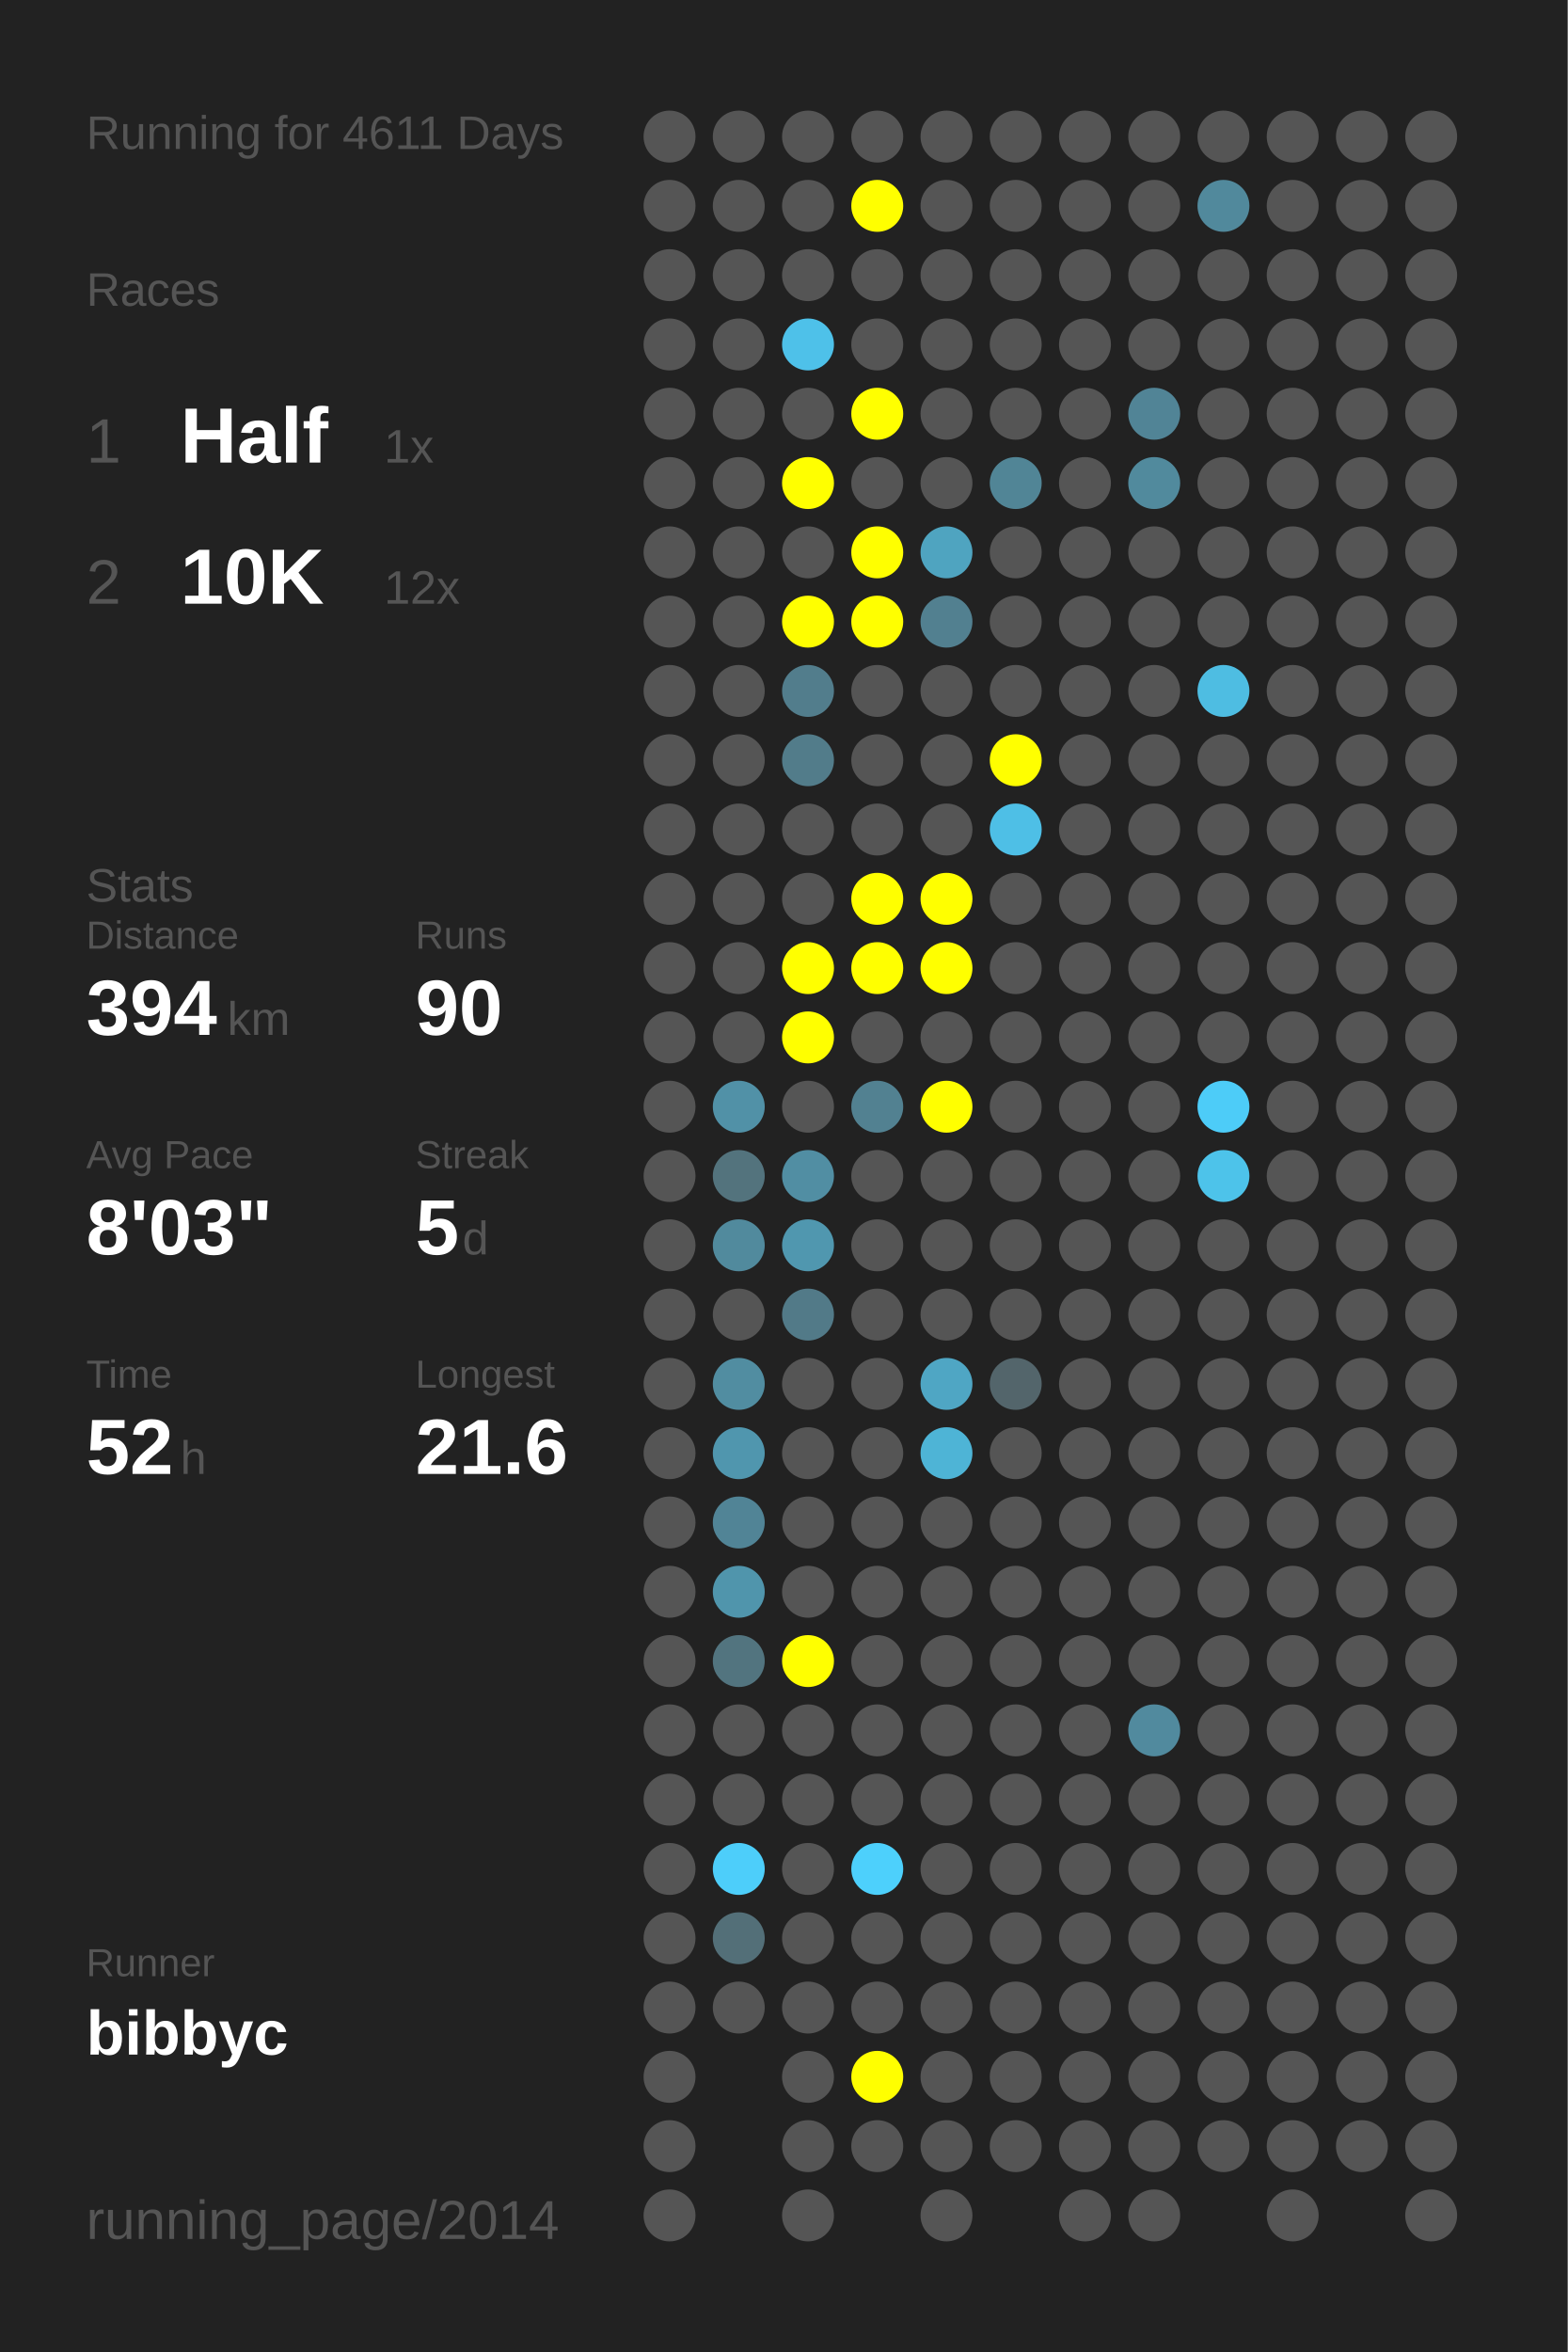
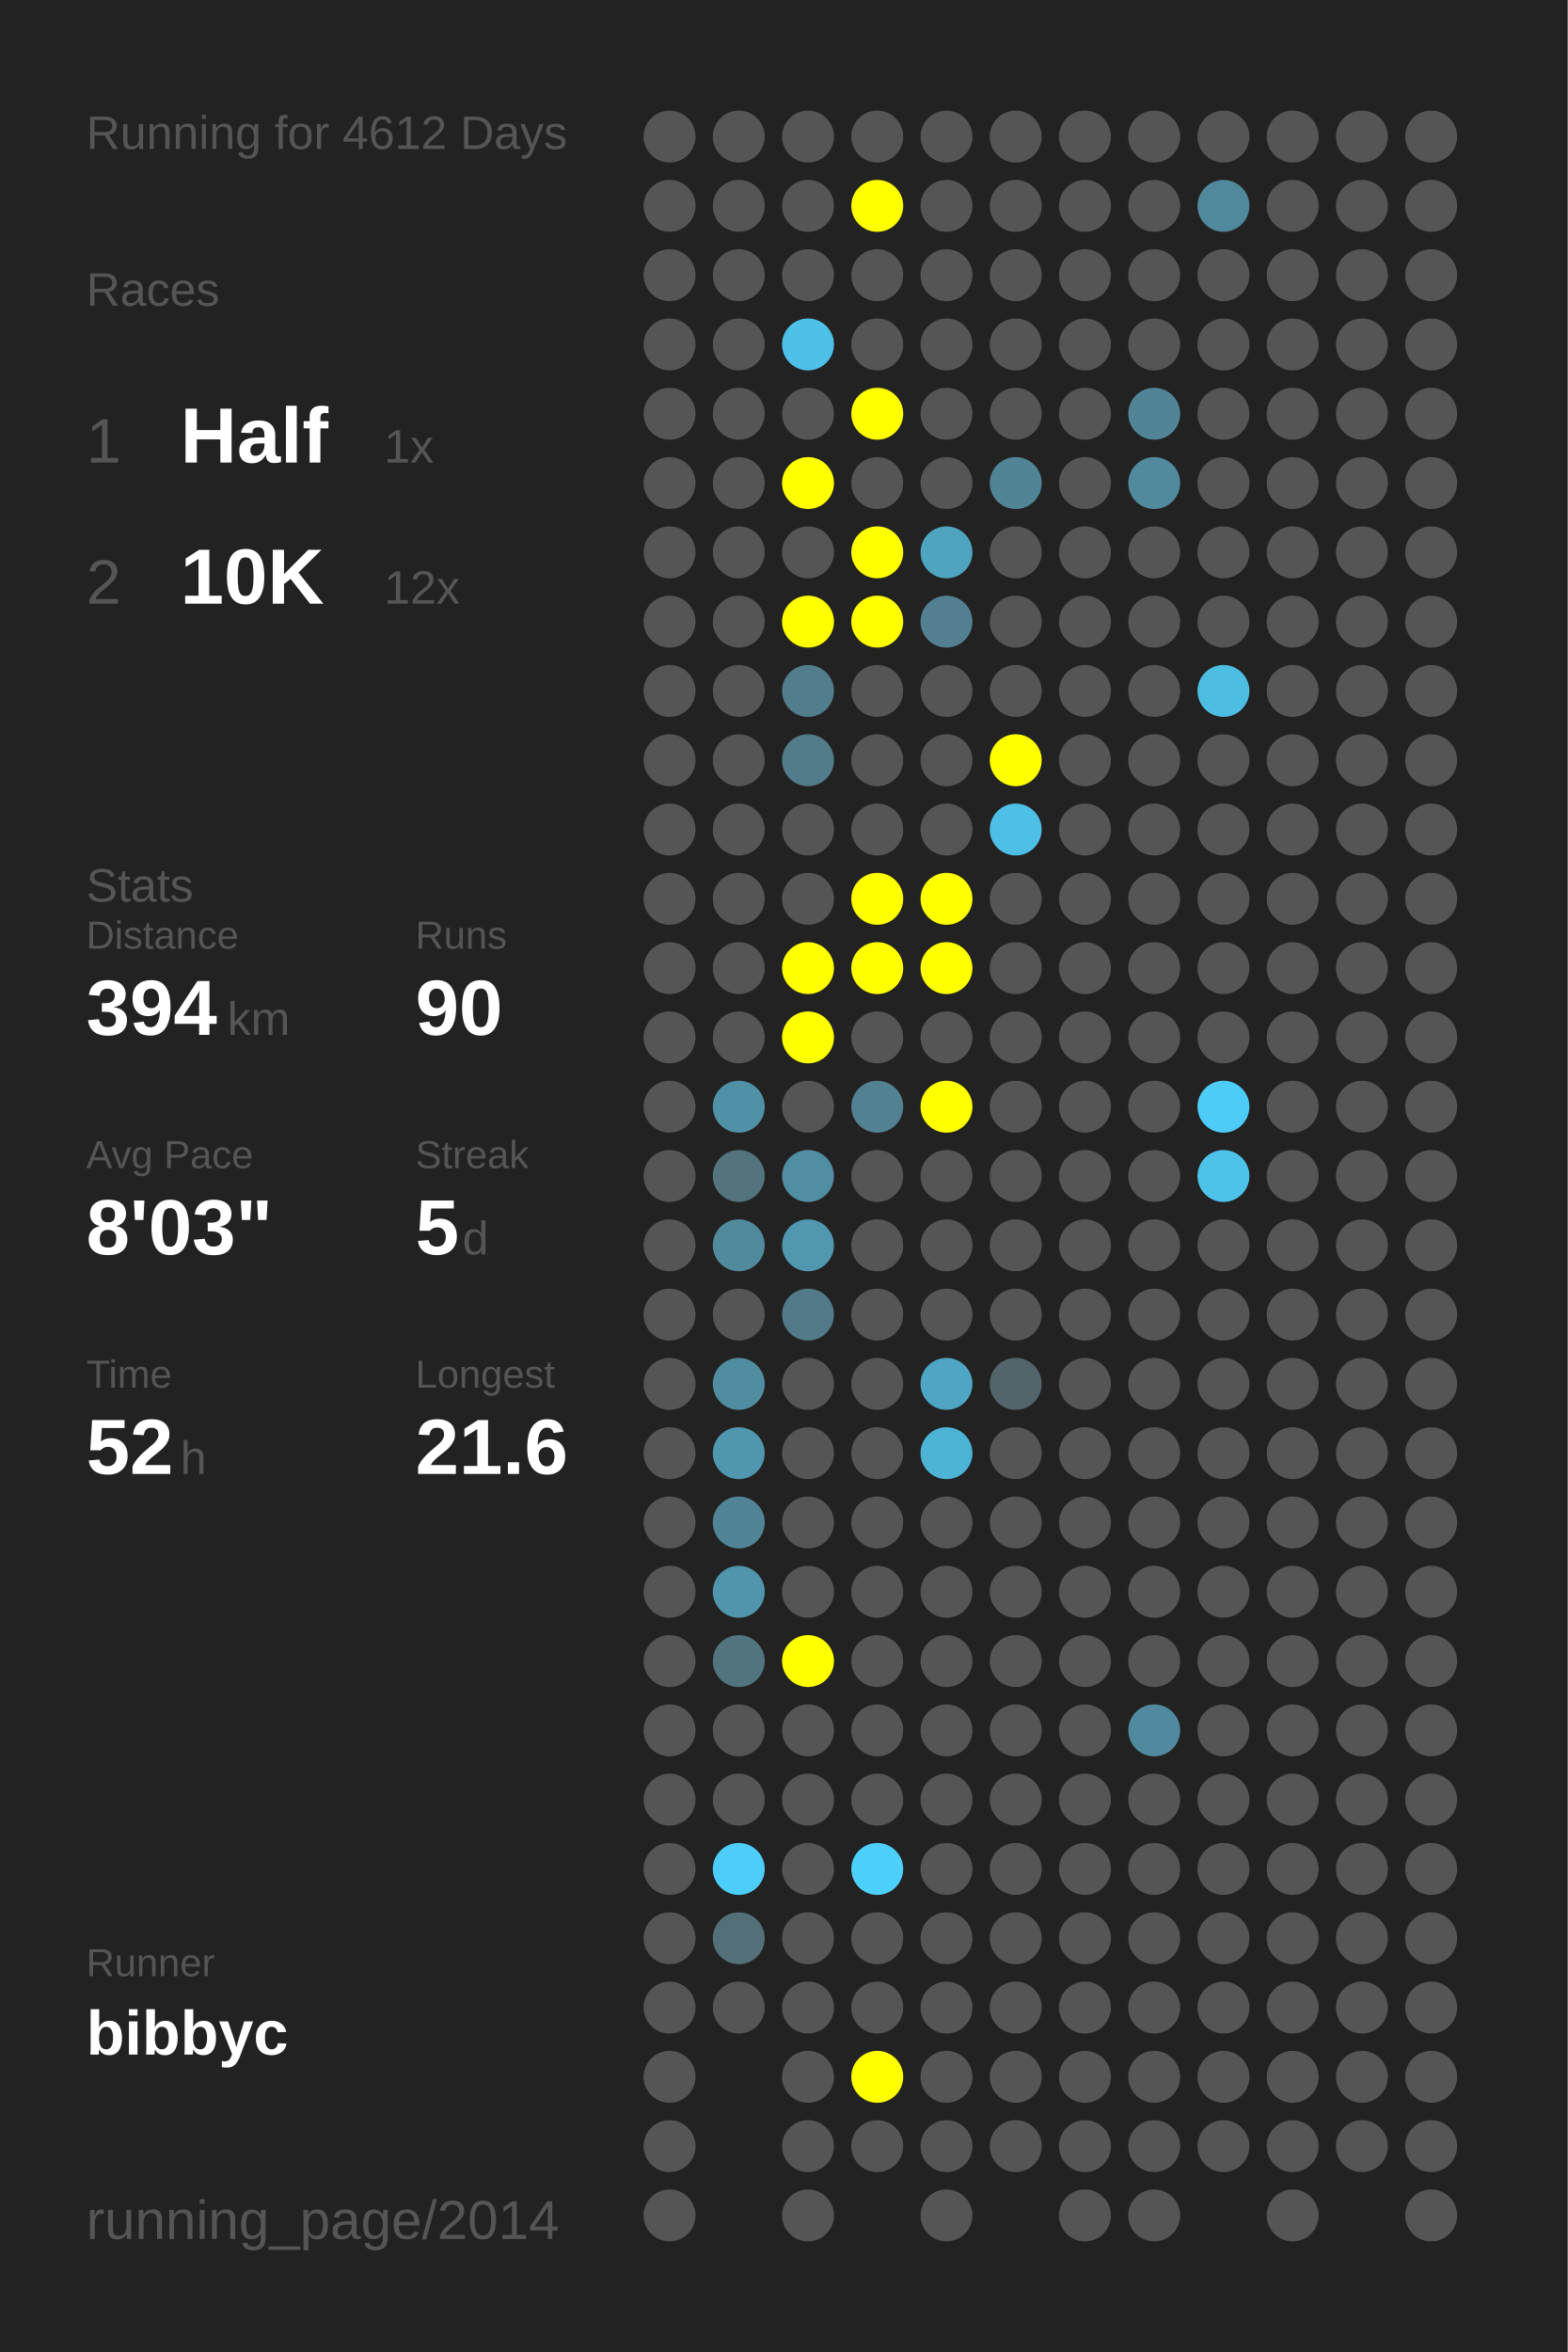
<svg xmlns="http://www.w3.org/2000/svg" baseProfile="full" height="300mm" version="1.1" viewBox="0,0,200,300" width="200mm">
  <defs />
  <rect fill="#222222" height="300" width="200" x="0" y="0" />
-   <text fill="#555555" style="font-size:6px; font-family:Arial;" x="11" y="19">Running for 4611 Days</text>
+   <text fill="#555555" style="font-size:6px; font-family:Arial;" x="11" y="19">Running for 4612 Days</text>
  <text fill="#555555" style="font-size:6px; font-family:Arial;" x="11" y="39">Races</text>
  <text fill="#555555" style="font-size:8px; font-family:Arial;" x="11" y="59">1</text>
  <text fill="#FFFFFF" style="font-size:10px; font-family:Arial; font-weight:bold;" x="23" y="59">Half</text>
  <text fill="#555555" style="font-size:6px; font-family:Arial;" x="49" y="59">1x</text>
  <text fill="#555555" style="font-size:8px; font-family:Arial;" x="11" y="77">2</text>
  <text fill="#FFFFFF" style="font-size:10px; font-family:Arial; font-weight:bold;" x="23" y="77">10K</text>
  <text fill="#555555" style="font-size:6px; font-family:Arial;" x="49" y="77">12x</text>
  <text fill="#555555" style="font-size:6px; font-family:Arial;" x="11" y="115">Stats</text>
  <text fill="#555555" style="font-size:5px; font-family:Arial;" x="11" y="121">Distance</text>
  <text fill="#FFFFFF" style="font-size:10px; font-family:Arial; font-weight:bold;" x="11" y="132">394</text>
  <text fill="#555555" style="font-size:6px; font-family:Arial;" x="29" y="132">km</text>
  <text fill="#555555" style="font-size:5px; font-family:Arial;" x="53" y="121">Runs</text>
  <text fill="#FFFFFF" style="font-size:10px; font-family:Arial; font-weight:bold;" x="53" y="132">90</text>
  <text fill="#555555" style="font-size:5px; font-family:Arial;" x="11" y="149">Avg Pace</text>
  <text fill="#FFFFFF" style="font-size:10px; font-family:Arial; font-weight:bold;" x="11" y="160">8'03"</text>
  <text fill="#555555" style="font-size:5px; font-family:Arial;" x="53" y="149">Streak</text>
  <text fill="#FFFFFF" style="font-size:10px; font-family:Arial; font-weight:bold;" x="53" y="160">5</text>
  <text fill="#555555" style="font-size:6px; font-family:Arial;" x="59" y="160">d</text>
  <text fill="#555555" style="font-size:5px; font-family:Arial;" x="11" y="177">Time</text>
  <text fill="#FFFFFF" style="font-size:10px; font-family:Arial; font-weight:bold;" x="11" y="188">52</text>
  <text fill="#555555" style="font-size:6px; font-family:Arial;" x="23" y="188">h</text>
  <text fill="#555555" style="font-size:5px; font-family:Arial;" x="53" y="177">Longest</text>
  <text fill="#FFFFFF" style="font-size:10px; font-family:Arial; font-weight:bold;" x="53" y="188">21.6</text>
  <text fill="#555555" style="font-size:5px; font-family:Arial;" x="11" y="252.065">Runner</text>
  <text fill="#FFFFFF" style="font-size:8px; font-family:Arial; font-weight:bold;" x="11" y="262.065">bibbyc</text>
  <text fill="#555555" style="font-size:7px; font-family:Arial;" x="11" y="285.581">running_page/2014</text>
  <circle cx="85.417" cy="17.419" fill="#555555" r="3.312" />
  <circle cx="85.417" cy="26.258" fill="#555555" r="3.312" />
  <circle cx="85.417" cy="35.097" fill="#555555" r="3.312" />
  <circle cx="85.417" cy="43.935" fill="#555555" r="3.312" />
  <circle cx="85.417" cy="52.774" fill="#555555" r="3.312" />
  <circle cx="85.417" cy="61.613" fill="#555555" r="3.312" />
  <circle cx="85.417" cy="70.452" fill="#555555" r="3.312" />
  <circle cx="85.417" cy="79.29" fill="#555555" r="3.312" />
  <circle cx="85.417" cy="88.129" fill="#555555" r="3.312" />
  <circle cx="85.417" cy="96.968" fill="#555555" r="3.312" />
  <circle cx="85.417" cy="105.806" fill="#555555" r="3.312" />
  <circle cx="85.417" cy="114.645" fill="#555555" r="3.312" />
  <circle cx="85.417" cy="123.484" fill="#555555" r="3.312" />
  <circle cx="85.417" cy="132.323" fill="#555555" r="3.312" />
  <circle cx="85.417" cy="141.161" fill="#555555" r="3.312" />
  <circle cx="85.417" cy="150" fill="#555555" r="3.312" />
  <circle cx="85.417" cy="158.839" fill="#555555" r="3.312" />
  <circle cx="85.417" cy="167.677" fill="#555555" r="3.312" />
  <circle cx="85.417" cy="176.516" fill="#555555" r="3.312" />
  <circle cx="85.417" cy="185.355" fill="#555555" r="3.312" />
  <circle cx="85.417" cy="194.194" fill="#555555" r="3.312" />
  <circle cx="85.417" cy="203.032" fill="#555555" r="3.312" />
  <circle cx="85.417" cy="211.871" fill="#555555" r="3.312" />
  <circle cx="85.417" cy="220.71" fill="#555555" r="3.312" />
  <circle cx="85.417" cy="229.548" fill="#555555" r="3.312" />
  <circle cx="85.417" cy="238.387" fill="#555555" r="3.312" />
  <circle cx="85.417" cy="247.226" fill="#555555" r="3.312" />
  <circle cx="85.417" cy="256.065" fill="#555555" r="3.312" />
  <circle cx="85.417" cy="264.903" fill="#555555" r="3.312" />
  <circle cx="85.417" cy="273.742" fill="#555555" r="3.312" />
  <circle cx="85.417" cy="282.581" fill="#555555" r="3.312" />
  <circle cx="94.25" cy="17.419" fill="#555555" r="3.312" />
  <circle cx="94.25" cy="26.258" fill="#555555" r="3.312" />
  <circle cx="94.25" cy="35.097" fill="#555555" r="3.312" />
  <circle cx="94.25" cy="43.935" fill="#555555" r="3.312" />
  <circle cx="94.25" cy="52.774" fill="#555555" r="3.312" />
  <circle cx="94.25" cy="61.613" fill="#555555" r="3.312" />
  <circle cx="94.25" cy="70.452" fill="#555555" r="3.312" />
  <circle cx="94.25" cy="79.29" fill="#555555" r="3.312" />
  <circle cx="94.25" cy="88.129" fill="#555555" r="3.312" />
  <circle cx="94.25" cy="96.968" fill="#555555" r="3.312" />
  <circle cx="94.25" cy="105.806" fill="#555555" r="3.312" />
  <circle cx="94.25" cy="114.645" fill="#555555" r="3.312" />
  <circle cx="94.25" cy="123.484" fill="#555555" r="3.312" />
  <circle cx="94.25" cy="132.323" fill="#555555" r="3.312" />
  <circle cx="94.25" cy="141.161" fill="#5191a7" r="3.312" />
  <circle cx="94.25" cy="150" fill="#53737d" r="3.312" />
  <circle cx="94.25" cy="158.839" fill="#518a9d" r="3.312" />
  <circle cx="94.25" cy="167.677" fill="#555555" r="3.312" />
  <circle cx="94.25" cy="176.516" fill="#518da1" r="3.312" />
  <circle cx="94.25" cy="185.355" fill="#5096ae" r="3.312" />
  <circle cx="94.25" cy="194.194" fill="#518496" r="3.312" />
  <circle cx="94.25" cy="203.032" fill="#5095ac" r="3.312" />
  <circle cx="94.25" cy="211.871" fill="#52747f" r="3.312" />
  <circle cx="94.25" cy="220.71" fill="#555555" r="3.312" />
  <circle cx="94.25" cy="229.548" fill="#555555" r="3.312" />
  <circle cx="94.25" cy="238.387" fill="#4dcefa" r="3.312" />
  <circle cx="94.25" cy="247.226" fill="#536f78" r="3.312" />
  <circle cx="94.25" cy="256.065" fill="#555555" r="3.312" />
  <circle cx="103.083" cy="17.419" fill="#555555" r="3.312" />
  <circle cx="103.083" cy="26.258" fill="#555555" r="3.312" />
  <circle cx="103.083" cy="35.097" fill="#555555" r="3.312" />
  <circle cx="103.083" cy="43.935" fill="#4ec1e9" r="3.312" />
  <circle cx="103.083" cy="52.774" fill="#555555" r="3.312" />
  <circle cx="103.083" cy="61.613" fill="#FFFF00" r="3.312" />
  <circle cx="103.083" cy="70.452" fill="#555555" r="3.312" />
  <circle cx="103.083" cy="79.29" fill="#FFFF00" r="3.312" />
  <circle cx="103.083" cy="88.129" fill="#527d8c" r="3.312" />
  <circle cx="103.083" cy="96.968" fill="#527c8a" r="3.312" />
  <circle cx="103.083" cy="105.806" fill="#555555" r="3.312" />
  <circle cx="103.083" cy="114.645" fill="#555555" r="3.312" />
  <circle cx="103.083" cy="123.484" fill="#FFFF00" r="3.312" />
  <circle cx="103.083" cy="132.323" fill="#FFFF00" r="3.312" />
  <circle cx="103.083" cy="141.161" fill="#555555" r="3.312" />
  <circle cx="103.083" cy="150" fill="#518ea3" r="3.312" />
  <circle cx="103.083" cy="158.839" fill="#5097af" r="3.312" />
  <circle cx="103.083" cy="167.677" fill="#527a88" r="3.312" />
  <circle cx="103.083" cy="176.516" fill="#555555" r="3.312" />
  <circle cx="103.083" cy="185.355" fill="#555555" r="3.312" />
  <circle cx="103.083" cy="194.194" fill="#555555" r="3.312" />
  <circle cx="103.083" cy="203.032" fill="#555555" r="3.312" />
  <circle cx="103.083" cy="211.871" fill="#FFFF00" r="3.312" />
  <circle cx="103.083" cy="220.71" fill="#555555" r="3.312" />
  <circle cx="103.083" cy="229.548" fill="#555555" r="3.312" />
  <circle cx="103.083" cy="238.387" fill="#555555" r="3.312" />
  <circle cx="103.083" cy="247.226" fill="#555555" r="3.312" />
  <circle cx="103.083" cy="256.065" fill="#555555" r="3.312" />
  <circle cx="103.083" cy="264.903" fill="#555555" r="3.312" />
  <circle cx="103.083" cy="273.742" fill="#555555" r="3.312" />
  <circle cx="103.083" cy="282.581" fill="#555555" r="3.312" />
  <circle cx="111.917" cy="17.419" fill="#555555" r="3.312" />
  <circle cx="111.917" cy="26.258" fill="#FFFF00" r="3.312" />
  <circle cx="111.917" cy="35.097" fill="#555555" r="3.312" />
  <circle cx="111.917" cy="43.935" fill="#555555" r="3.312" />
  <circle cx="111.917" cy="52.774" fill="#FFFF00" r="3.312" />
  <circle cx="111.917" cy="61.613" fill="#555555" r="3.312" />
  <circle cx="111.917" cy="70.452" fill="#FFFF00" r="3.312" />
  <circle cx="111.917" cy="79.29" fill="#FFFF00" r="3.312" />
  <circle cx="111.917" cy="88.129" fill="#555555" r="3.312" />
  <circle cx="111.917" cy="96.968" fill="#555555" r="3.312" />
  <circle cx="111.917" cy="105.806" fill="#555555" r="3.312" />
  <circle cx="111.917" cy="114.645" fill="#FFFF00" r="3.312" />
  <circle cx="111.917" cy="123.484" fill="#FFFF00" r="3.312" />
  <circle cx="111.917" cy="132.323" fill="#555555" r="3.312" />
  <circle cx="111.917" cy="141.161" fill="#528191" r="3.312" />
  <circle cx="111.917" cy="150" fill="#555555" r="3.312" />
  <circle cx="111.917" cy="158.839" fill="#555555" r="3.312" />
  <circle cx="111.917" cy="167.677" fill="#555555" r="3.312" />
  <circle cx="111.917" cy="176.516" fill="#555555" r="3.312" />
  <circle cx="111.917" cy="185.355" fill="#555555" r="3.312" />
  <circle cx="111.917" cy="194.194" fill="#555555" r="3.312" />
  <circle cx="111.917" cy="203.032" fill="#555555" r="3.312" />
  <circle cx="111.917" cy="211.871" fill="#555555" r="3.312" />
  <circle cx="111.917" cy="220.71" fill="#555555" r="3.312" />
  <circle cx="111.917" cy="229.548" fill="#555555" r="3.312" />
  <circle cx="111.917" cy="238.387" fill="#4dd0fc" r="3.312" />
  <circle cx="111.917" cy="247.226" fill="#555555" r="3.312" />
  <circle cx="111.917" cy="256.065" fill="#555555" r="3.312" />
  <circle cx="111.917" cy="264.903" fill="#FFFF00" r="3.312" />
  <circle cx="111.917" cy="273.742" fill="#555555" r="3.312" />
  <circle cx="120.75" cy="17.419" fill="#555555" r="3.312" />
  <circle cx="120.75" cy="26.258" fill="#555555" r="3.312" />
  <circle cx="120.75" cy="35.097" fill="#555555" r="3.312" />
  <circle cx="120.75" cy="43.935" fill="#555555" r="3.312" />
  <circle cx="120.75" cy="52.774" fill="#555555" r="3.312" />
  <circle cx="120.75" cy="61.613" fill="#555555" r="3.312" />
  <circle cx="120.75" cy="70.452" fill="#4fa4c0" r="3.312" />
  <circle cx="120.75" cy="79.29" fill="#528090" r="3.312" />
  <circle cx="120.75" cy="88.129" fill="#555555" r="3.312" />
  <circle cx="120.75" cy="96.968" fill="#555555" r="3.312" />
  <circle cx="120.75" cy="105.806" fill="#555555" r="3.312" />
  <circle cx="120.75" cy="114.645" fill="#FFFF00" r="3.312" />
  <circle cx="120.75" cy="123.484" fill="#FFFF00" r="3.312" />
  <circle cx="120.75" cy="132.323" fill="#555555" r="3.312" />
  <circle cx="120.75" cy="141.161" fill="#FFFF00" r="3.312" />
  <circle cx="120.75" cy="150" fill="#555555" r="3.312" />
  <circle cx="120.75" cy="158.839" fill="#555555" r="3.312" />
  <circle cx="120.75" cy="167.677" fill="#555555" r="3.312" />
  <circle cx="120.75" cy="176.516" fill="#4fa6c4" r="3.312" />
  <circle cx="120.75" cy="185.355" fill="#4eb4d6" r="3.312" />
  <circle cx="120.75" cy="194.194" fill="#555555" r="3.312" />
  <circle cx="120.75" cy="203.032" fill="#555555" r="3.312" />
  <circle cx="120.75" cy="211.871" fill="#555555" r="3.312" />
  <circle cx="120.75" cy="220.71" fill="#555555" r="3.312" />
  <circle cx="120.75" cy="229.548" fill="#555555" r="3.312" />
  <circle cx="120.75" cy="238.387" fill="#555555" r="3.312" />
  <circle cx="120.75" cy="247.226" fill="#555555" r="3.312" />
  <circle cx="120.75" cy="256.065" fill="#555555" r="3.312" />
  <circle cx="120.75" cy="264.903" fill="#555555" r="3.312" />
  <circle cx="120.75" cy="273.742" fill="#555555" r="3.312" />
  <circle cx="120.75" cy="282.581" fill="#555555" r="3.312" />
  <circle cx="129.583" cy="17.419" fill="#555555" r="3.312" />
  <circle cx="129.583" cy="26.258" fill="#555555" r="3.312" />
  <circle cx="129.583" cy="35.097" fill="#555555" r="3.312" />
  <circle cx="129.583" cy="43.935" fill="#555555" r="3.312" />
  <circle cx="129.583" cy="52.774" fill="#555555" r="3.312" />
  <circle cx="129.583" cy="61.613" fill="#518596" r="3.312" />
  <circle cx="129.583" cy="70.452" fill="#555555" r="3.312" />
  <circle cx="129.583" cy="79.29" fill="#555555" r="3.312" />
  <circle cx="129.583" cy="88.129" fill="#555555" r="3.312" />
  <circle cx="129.583" cy="96.968" fill="#FFFF00" r="3.312" />
  <circle cx="129.583" cy="105.806" fill="#4ebfe6" r="3.312" />
  <circle cx="129.583" cy="114.645" fill="#555555" r="3.312" />
  <circle cx="129.583" cy="123.484" fill="#555555" r="3.312" />
  <circle cx="129.583" cy="132.323" fill="#555555" r="3.312" />
  <circle cx="129.583" cy="141.161" fill="#555555" r="3.312" />
  <circle cx="129.583" cy="150" fill="#555555" r="3.312" />
  <circle cx="129.583" cy="158.839" fill="#555555" r="3.312" />
  <circle cx="129.583" cy="167.677" fill="#555555" r="3.312" />
  <circle cx="129.583" cy="176.516" fill="#53656b" r="3.312" />
  <circle cx="129.583" cy="185.355" fill="#555555" r="3.312" />
  <circle cx="129.583" cy="194.194" fill="#555555" r="3.312" />
  <circle cx="129.583" cy="203.032" fill="#555555" r="3.312" />
  <circle cx="129.583" cy="211.871" fill="#555555" r="3.312" />
  <circle cx="129.583" cy="220.71" fill="#555555" r="3.312" />
  <circle cx="129.583" cy="229.548" fill="#555555" r="3.312" />
  <circle cx="129.583" cy="238.387" fill="#555555" r="3.312" />
  <circle cx="129.583" cy="247.226" fill="#555555" r="3.312" />
  <circle cx="129.583" cy="256.065" fill="#555555" r="3.312" />
  <circle cx="129.583" cy="264.903" fill="#555555" r="3.312" />
  <circle cx="129.583" cy="273.742" fill="#555555" r="3.312" />
  <circle cx="138.417" cy="17.419" fill="#555555" r="3.312" />
  <circle cx="138.417" cy="26.258" fill="#555555" r="3.312" />
  <circle cx="138.417" cy="35.097" fill="#555555" r="3.312" />
  <circle cx="138.417" cy="43.935" fill="#555555" r="3.312" />
  <circle cx="138.417" cy="52.774" fill="#555555" r="3.312" />
  <circle cx="138.417" cy="61.613" fill="#555555" r="3.312" />
  <circle cx="138.417" cy="70.452" fill="#555555" r="3.312" />
  <circle cx="138.417" cy="79.29" fill="#555555" r="3.312" />
  <circle cx="138.417" cy="88.129" fill="#555555" r="3.312" />
  <circle cx="138.417" cy="96.968" fill="#555555" r="3.312" />
  <circle cx="138.417" cy="105.806" fill="#555555" r="3.312" />
  <circle cx="138.417" cy="114.645" fill="#555555" r="3.312" />
  <circle cx="138.417" cy="123.484" fill="#555555" r="3.312" />
  <circle cx="138.417" cy="132.323" fill="#555555" r="3.312" />
  <circle cx="138.417" cy="141.161" fill="#555555" r="3.312" />
  <circle cx="138.417" cy="150" fill="#555555" r="3.312" />
  <circle cx="138.417" cy="158.839" fill="#555555" r="3.312" />
  <circle cx="138.417" cy="167.677" fill="#555555" r="3.312" />
  <circle cx="138.417" cy="176.516" fill="#555555" r="3.312" />
  <circle cx="138.417" cy="185.355" fill="#555555" r="3.312" />
  <circle cx="138.417" cy="194.194" fill="#555555" r="3.312" />
  <circle cx="138.417" cy="203.032" fill="#555555" r="3.312" />
  <circle cx="138.417" cy="211.871" fill="#555555" r="3.312" />
  <circle cx="138.417" cy="220.71" fill="#555555" r="3.312" />
  <circle cx="138.417" cy="229.548" fill="#555555" r="3.312" />
  <circle cx="138.417" cy="238.387" fill="#555555" r="3.312" />
  <circle cx="138.417" cy="247.226" fill="#555555" r="3.312" />
  <circle cx="138.417" cy="256.065" fill="#555555" r="3.312" />
  <circle cx="138.417" cy="264.903" fill="#555555" r="3.312" />
  <circle cx="138.417" cy="273.742" fill="#555555" r="3.312" />
  <circle cx="138.417" cy="282.581" fill="#555555" r="3.312" />
  <circle cx="147.25" cy="17.419" fill="#555555" r="3.312" />
  <circle cx="147.25" cy="26.258" fill="#555555" r="3.312" />
  <circle cx="147.25" cy="35.097" fill="#555555" r="3.312" />
  <circle cx="147.25" cy="43.935" fill="#555555" r="3.312" />
  <circle cx="147.25" cy="52.774" fill="#518496" r="3.312" />
  <circle cx="147.25" cy="61.613" fill="#518a9d" r="3.312" />
  <circle cx="147.25" cy="70.452" fill="#555555" r="3.312" />
  <circle cx="147.25" cy="79.29" fill="#555555" r="3.312" />
  <circle cx="147.25" cy="88.129" fill="#555555" r="3.312" />
  <circle cx="147.25" cy="96.968" fill="#555555" r="3.312" />
  <circle cx="147.25" cy="105.806" fill="#555555" r="3.312" />
  <circle cx="147.25" cy="114.645" fill="#555555" r="3.312" />
  <circle cx="147.25" cy="123.484" fill="#555555" r="3.312" />
  <circle cx="147.25" cy="132.323" fill="#555555" r="3.312" />
  <circle cx="147.25" cy="141.161" fill="#555555" r="3.312" />
  <circle cx="147.25" cy="150" fill="#555555" r="3.312" />
  <circle cx="147.25" cy="158.839" fill="#555555" r="3.312" />
  <circle cx="147.25" cy="167.677" fill="#555555" r="3.312" />
  <circle cx="147.25" cy="176.516" fill="#555555" r="3.312" />
  <circle cx="147.25" cy="185.355" fill="#555555" r="3.312" />
  <circle cx="147.25" cy="194.194" fill="#555555" r="3.312" />
  <circle cx="147.25" cy="203.032" fill="#555555" r="3.312" />
  <circle cx="147.25" cy="211.871" fill="#555555" r="3.312" />
  <circle cx="147.25" cy="220.71" fill="#518a9e" r="3.312" />
  <circle cx="147.25" cy="229.548" fill="#555555" r="3.312" />
  <circle cx="147.25" cy="238.387" fill="#555555" r="3.312" />
  <circle cx="147.25" cy="247.226" fill="#555555" r="3.312" />
  <circle cx="147.25" cy="256.065" fill="#555555" r="3.312" />
  <circle cx="147.25" cy="264.903" fill="#555555" r="3.312" />
  <circle cx="147.25" cy="273.742" fill="#555555" r="3.312" />
  <circle cx="147.25" cy="282.581" fill="#555555" r="3.312" />
  <circle cx="156.083" cy="17.419" fill="#555555" r="3.312" />
  <circle cx="156.083" cy="26.258" fill="#51899c" r="3.312" />
  <circle cx="156.083" cy="35.097" fill="#555555" r="3.312" />
  <circle cx="156.083" cy="43.935" fill="#555555" r="3.312" />
  <circle cx="156.083" cy="52.774" fill="#555555" r="3.312" />
  <circle cx="156.083" cy="61.613" fill="#555555" r="3.312" />
  <circle cx="156.083" cy="70.452" fill="#555555" r="3.312" />
  <circle cx="156.083" cy="79.29" fill="#555555" r="3.312" />
  <circle cx="156.083" cy="88.129" fill="#4ebde2" r="3.312" />
  <circle cx="156.083" cy="96.968" fill="#555555" r="3.312" />
  <circle cx="156.083" cy="105.806" fill="#555555" r="3.312" />
  <circle cx="156.083" cy="114.645" fill="#555555" r="3.312" />
  <circle cx="156.083" cy="123.484" fill="#555555" r="3.312" />
  <circle cx="156.083" cy="132.323" fill="#555555" r="3.312" />
  <circle cx="156.083" cy="141.161" fill="#4dccf8" r="3.312" />
  <circle cx="156.083" cy="150" fill="#4dc3ea" r="3.312" />
  <circle cx="156.083" cy="158.839" fill="#555555" r="3.312" />
  <circle cx="156.083" cy="167.677" fill="#555555" r="3.312" />
  <circle cx="156.083" cy="176.516" fill="#555555" r="3.312" />
  <circle cx="156.083" cy="185.355" fill="#555555" r="3.312" />
  <circle cx="156.083" cy="194.194" fill="#555555" r="3.312" />
  <circle cx="156.083" cy="203.032" fill="#555555" r="3.312" />
  <circle cx="156.083" cy="211.871" fill="#555555" r="3.312" />
  <circle cx="156.083" cy="220.71" fill="#555555" r="3.312" />
  <circle cx="156.083" cy="229.548" fill="#555555" r="3.312" />
  <circle cx="156.083" cy="238.387" fill="#555555" r="3.312" />
  <circle cx="156.083" cy="247.226" fill="#555555" r="3.312" />
  <circle cx="156.083" cy="256.065" fill="#555555" r="3.312" />
  <circle cx="156.083" cy="264.903" fill="#555555" r="3.312" />
  <circle cx="156.083" cy="273.742" fill="#555555" r="3.312" />
  <circle cx="164.917" cy="17.419" fill="#555555" r="3.312" />
  <circle cx="164.917" cy="26.258" fill="#555555" r="3.312" />
  <circle cx="164.917" cy="35.097" fill="#555555" r="3.312" />
  <circle cx="164.917" cy="43.935" fill="#555555" r="3.312" />
  <circle cx="164.917" cy="52.774" fill="#555555" r="3.312" />
  <circle cx="164.917" cy="61.613" fill="#555555" r="3.312" />
  <circle cx="164.917" cy="70.452" fill="#555555" r="3.312" />
  <circle cx="164.917" cy="79.29" fill="#555555" r="3.312" />
  <circle cx="164.917" cy="88.129" fill="#555555" r="3.312" />
  <circle cx="164.917" cy="96.968" fill="#555555" r="3.312" />
  <circle cx="164.917" cy="105.806" fill="#555555" r="3.312" />
  <circle cx="164.917" cy="114.645" fill="#555555" r="3.312" />
  <circle cx="164.917" cy="123.484" fill="#555555" r="3.312" />
  <circle cx="164.917" cy="132.323" fill="#555555" r="3.312" />
  <circle cx="164.917" cy="141.161" fill="#555555" r="3.312" />
  <circle cx="164.917" cy="150" fill="#555555" r="3.312" />
  <circle cx="164.917" cy="158.839" fill="#555555" r="3.312" />
  <circle cx="164.917" cy="167.677" fill="#555555" r="3.312" />
  <circle cx="164.917" cy="176.516" fill="#555555" r="3.312" />
  <circle cx="164.917" cy="185.355" fill="#555555" r="3.312" />
  <circle cx="164.917" cy="194.194" fill="#555555" r="3.312" />
  <circle cx="164.917" cy="203.032" fill="#555555" r="3.312" />
  <circle cx="164.917" cy="211.871" fill="#555555" r="3.312" />
  <circle cx="164.917" cy="220.71" fill="#555555" r="3.312" />
  <circle cx="164.917" cy="229.548" fill="#555555" r="3.312" />
  <circle cx="164.917" cy="238.387" fill="#555555" r="3.312" />
  <circle cx="164.917" cy="247.226" fill="#555555" r="3.312" />
  <circle cx="164.917" cy="256.065" fill="#555555" r="3.312" />
  <circle cx="164.917" cy="264.903" fill="#555555" r="3.312" />
  <circle cx="164.917" cy="273.742" fill="#555555" r="3.312" />
  <circle cx="164.917" cy="282.581" fill="#555555" r="3.312" />
  <circle cx="173.75" cy="17.419" fill="#555555" r="3.312" />
  <circle cx="173.75" cy="26.258" fill="#555555" r="3.312" />
  <circle cx="173.75" cy="35.097" fill="#555555" r="3.312" />
  <circle cx="173.75" cy="43.935" fill="#555555" r="3.312" />
  <circle cx="173.75" cy="52.774" fill="#555555" r="3.312" />
  <circle cx="173.75" cy="61.613" fill="#555555" r="3.312" />
  <circle cx="173.75" cy="70.452" fill="#555555" r="3.312" />
  <circle cx="173.75" cy="79.29" fill="#555555" r="3.312" />
  <circle cx="173.75" cy="88.129" fill="#555555" r="3.312" />
  <circle cx="173.75" cy="96.968" fill="#555555" r="3.312" />
  <circle cx="173.75" cy="105.806" fill="#555555" r="3.312" />
  <circle cx="173.75" cy="114.645" fill="#555555" r="3.312" />
  <circle cx="173.75" cy="123.484" fill="#555555" r="3.312" />
  <circle cx="173.75" cy="132.323" fill="#555555" r="3.312" />
  <circle cx="173.75" cy="141.161" fill="#555555" r="3.312" />
  <circle cx="173.75" cy="150" fill="#555555" r="3.312" />
  <circle cx="173.75" cy="158.839" fill="#555555" r="3.312" />
  <circle cx="173.75" cy="167.677" fill="#555555" r="3.312" />
  <circle cx="173.75" cy="176.516" fill="#555555" r="3.312" />
  <circle cx="173.75" cy="185.355" fill="#555555" r="3.312" />
  <circle cx="173.75" cy="194.194" fill="#555555" r="3.312" />
  <circle cx="173.75" cy="203.032" fill="#555555" r="3.312" />
  <circle cx="173.75" cy="211.871" fill="#555555" r="3.312" />
  <circle cx="173.75" cy="220.71" fill="#555555" r="3.312" />
  <circle cx="173.75" cy="229.548" fill="#555555" r="3.312" />
  <circle cx="173.75" cy="238.387" fill="#555555" r="3.312" />
  <circle cx="173.75" cy="247.226" fill="#555555" r="3.312" />
  <circle cx="173.75" cy="256.065" fill="#555555" r="3.312" />
  <circle cx="173.75" cy="264.903" fill="#555555" r="3.312" />
  <circle cx="173.75" cy="273.742" fill="#555555" r="3.312" />
  <circle cx="182.583" cy="17.419" fill="#555555" r="3.312" />
  <circle cx="182.583" cy="26.258" fill="#555555" r="3.312" />
  <circle cx="182.583" cy="35.097" fill="#555555" r="3.312" />
  <circle cx="182.583" cy="43.935" fill="#555555" r="3.312" />
  <circle cx="182.583" cy="52.774" fill="#555555" r="3.312" />
  <circle cx="182.583" cy="61.613" fill="#555555" r="3.312" />
  <circle cx="182.583" cy="70.452" fill="#555555" r="3.312" />
  <circle cx="182.583" cy="79.29" fill="#555555" r="3.312" />
  <circle cx="182.583" cy="88.129" fill="#555555" r="3.312" />
  <circle cx="182.583" cy="96.968" fill="#555555" r="3.312" />
  <circle cx="182.583" cy="105.806" fill="#555555" r="3.312" />
  <circle cx="182.583" cy="114.645" fill="#555555" r="3.312" />
  <circle cx="182.583" cy="123.484" fill="#555555" r="3.312" />
  <circle cx="182.583" cy="132.323" fill="#555555" r="3.312" />
  <circle cx="182.583" cy="141.161" fill="#555555" r="3.312" />
  <circle cx="182.583" cy="150" fill="#555555" r="3.312" />
  <circle cx="182.583" cy="158.839" fill="#555555" r="3.312" />
  <circle cx="182.583" cy="167.677" fill="#555555" r="3.312" />
  <circle cx="182.583" cy="176.516" fill="#555555" r="3.312" />
  <circle cx="182.583" cy="185.355" fill="#555555" r="3.312" />
  <circle cx="182.583" cy="194.194" fill="#555555" r="3.312" />
  <circle cx="182.583" cy="203.032" fill="#555555" r="3.312" />
  <circle cx="182.583" cy="211.871" fill="#555555" r="3.312" />
  <circle cx="182.583" cy="220.71" fill="#555555" r="3.312" />
  <circle cx="182.583" cy="229.548" fill="#555555" r="3.312" />
  <circle cx="182.583" cy="238.387" fill="#555555" r="3.312" />
  <circle cx="182.583" cy="247.226" fill="#555555" r="3.312" />
  <circle cx="182.583" cy="256.065" fill="#555555" r="3.312" />
  <circle cx="182.583" cy="264.903" fill="#555555" r="3.312" />
  <circle cx="182.583" cy="273.742" fill="#555555" r="3.312" />
  <circle cx="182.583" cy="282.581" fill="#555555" r="3.312" />
</svg>
